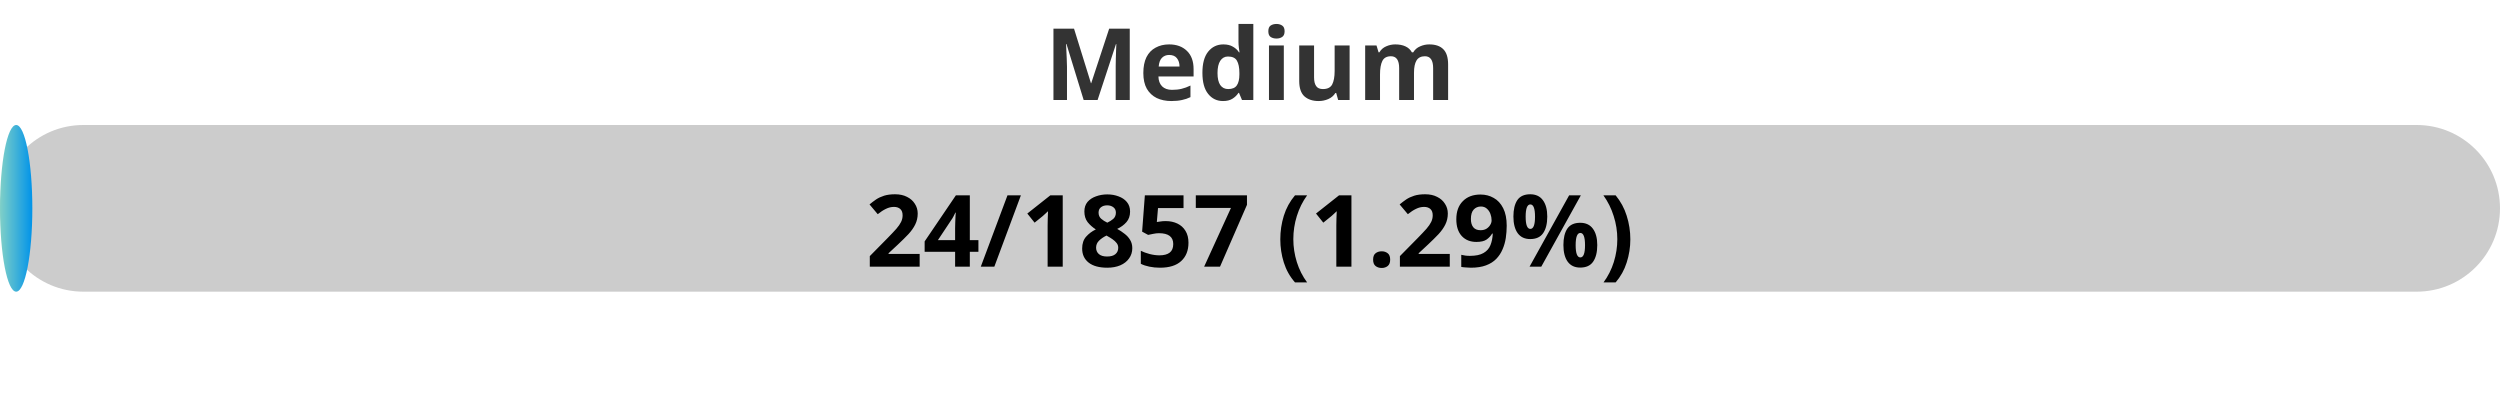
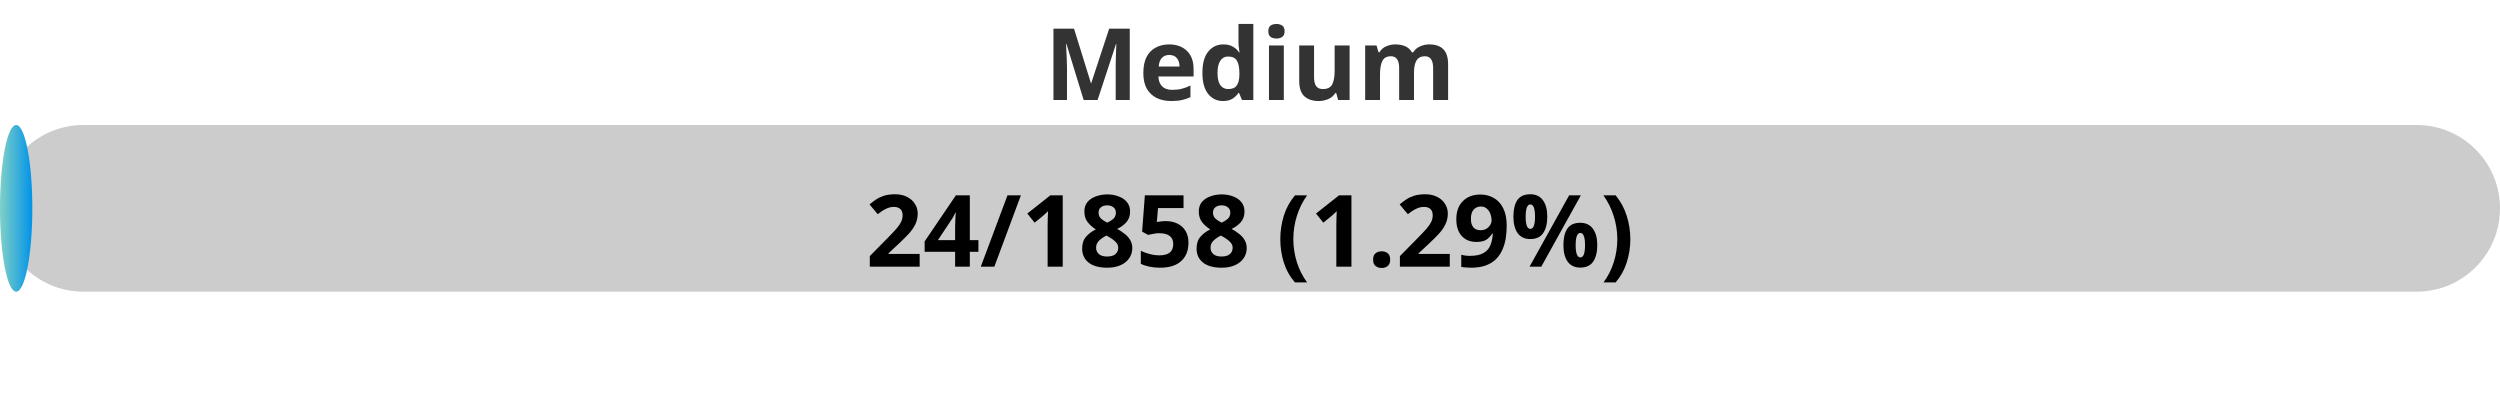
<svg xmlns="http://www.w3.org/2000/svg" width="300" height="50">
  <defs>
    <linearGradient id="gradient" x1="0%" y1="0%" x2="100%" y2="0%">
      <stop offset="0%" stop-color="#80D0C7" />
      <stop offset="100%" stop-color="#0093E9" />
    </linearGradient>
    <style>
            .progress-bar {
                fill: url(#gradient);
            }
            text {
                font-weight: bold;
                font-family: Verdana, Geneva, sans-serif;
            }
        </style>
  </defs>
  <rect x="0" y="15" width="300" height="20" rx="10" fill="#ccc" />
  <rect x="0" y="15" width="3.88" height="20" rx="10" class="progress-bar" />
  <text x="150" y="12" text-anchor="middle" font-size="12" fill="#333">Medium</text>
-   <text x="150" y="32" text-anchor="middle" font-size="12" fill="#000">24/1857 (1.29%)</text>
+   <text x="150" y="32" text-anchor="middle" font-size="12" fill="#000">24/1858 (1.29%)</text>
</svg>
